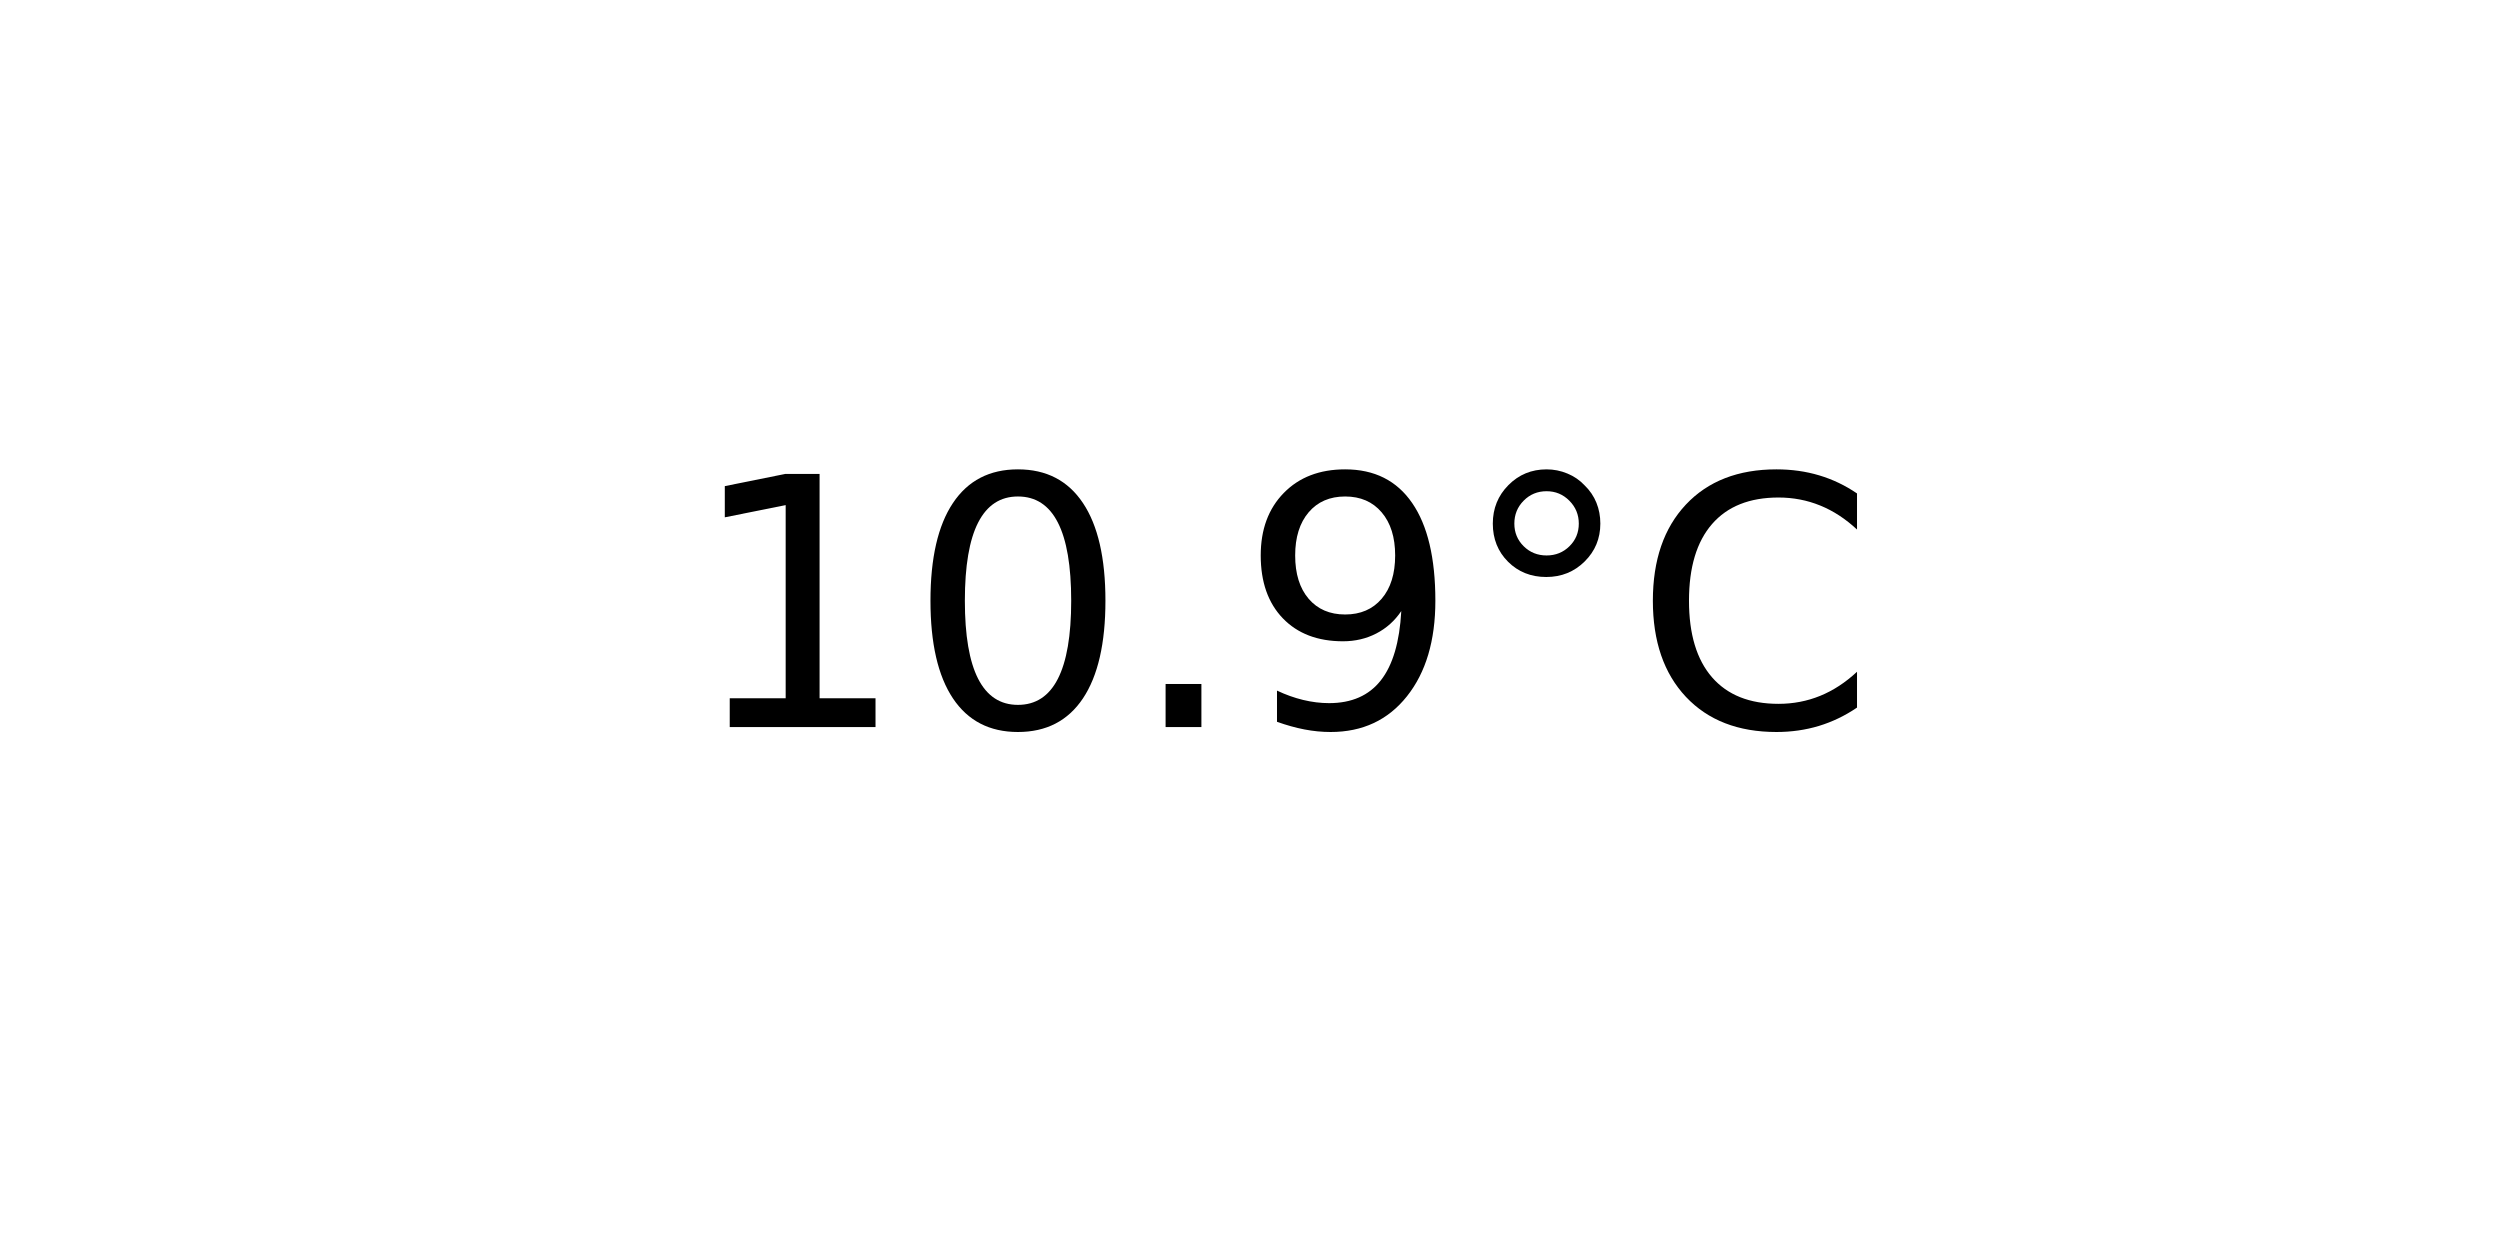
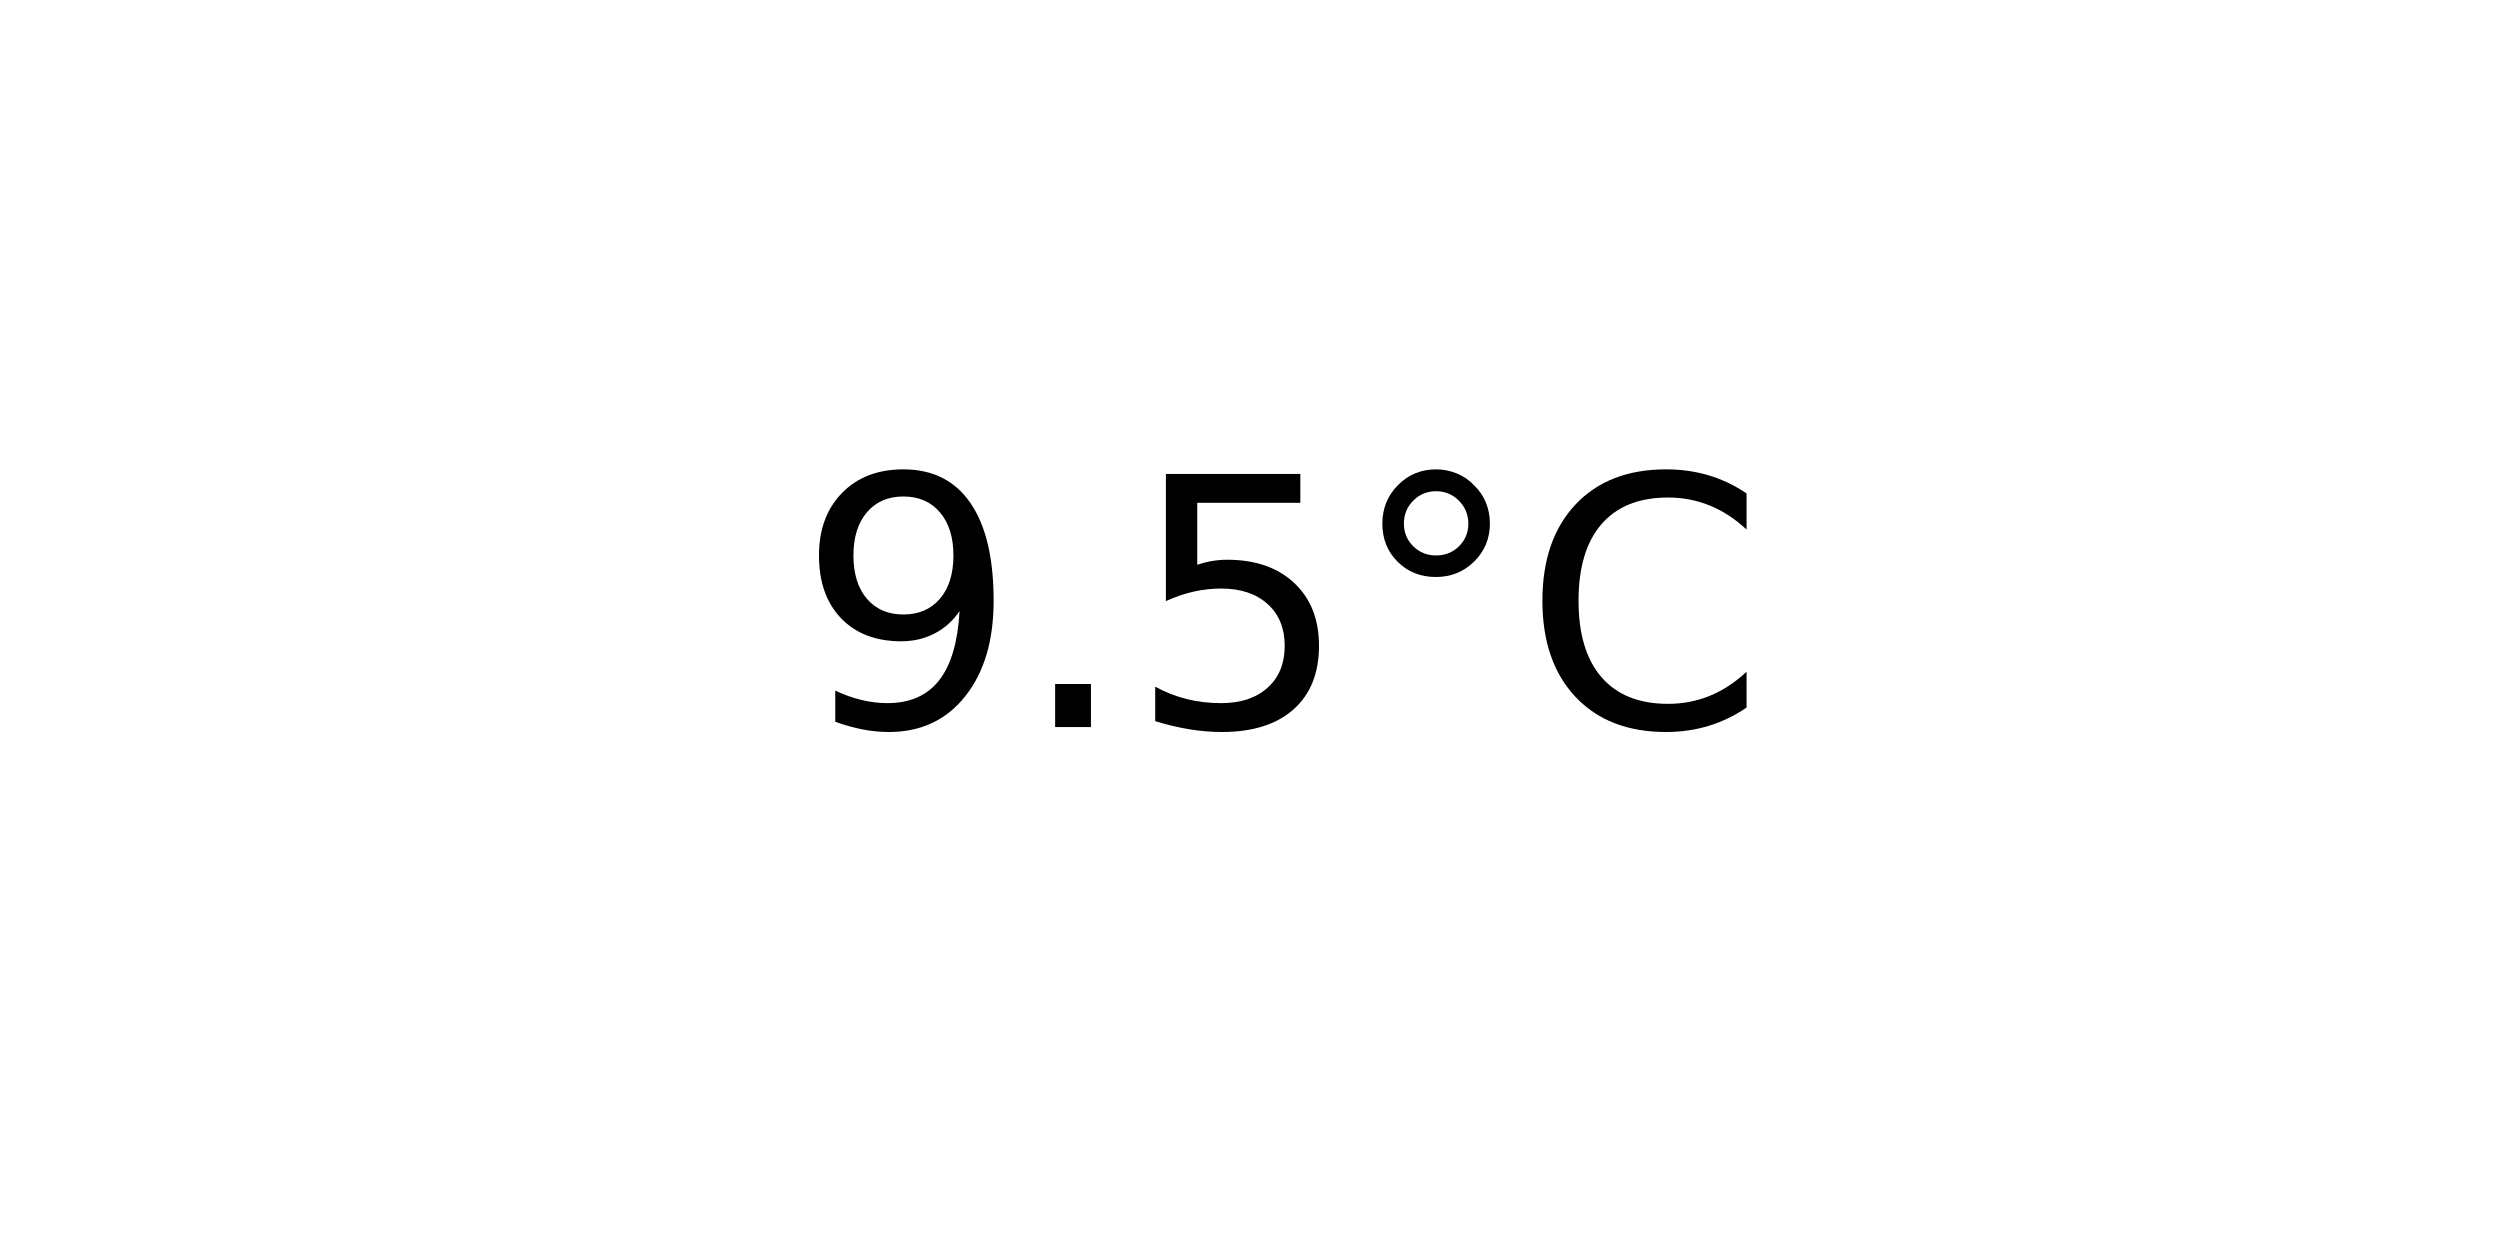
<svg xmlns="http://www.w3.org/2000/svg" xmlns:xlink="http://www.w3.org/1999/xlink" width="72pt" height="36pt" viewBox="0 0 72 36" version="1.1">
  <defs>
    <style type="text/css">*{stroke-linejoin: round; stroke-linecap: butt}</style>
  </defs>
  <g id="figure_1">
    <g id="axes_1">
      <g id="text_1">
-         <g transform="translate(19.77578 20.93937) scale(0.1 -0.1)">
+         <g transform="translate(22.95703 20.93937) scale(0.1 -0.1)">
          <defs>
-             <path id="DejaVuSans-31" d="M 794 531  L 1825 531  L 1825 4091  L 703 3866  L 703 4441  L 1819 4666  L 2450 4666  L 2450 531  L 3481 531  L 3481 0  L 794 0  L 794 531  z " transform="scale(0.015625)" />
-             <path id="DejaVuSans-30" d="M 2034 4250  Q 1547 4250 1301 3770  Q 1056 3291 1056 2328  Q 1056 1369 1301 889  Q 1547 409 2034 409  Q 2525 409 2770 889  Q 3016 1369 3016 2328  Q 3016 3291 2770 3770  Q 2525 4250 2034 4250  z M 2034 4750  Q 2819 4750 3233 4129  Q 3647 3509 3647 2328  Q 3647 1150 3233 529  Q 2819 -91 2034 -91  Q 1250 -91 836 529  Q 422 1150 422 2328  Q 422 3509 836 4129  Q 1250 4750 2034 4750  z " transform="scale(0.015625)" />
+             <path id="DejaVuSans-39" d="M 703 97  L 703 672  Q 941 559 1184 500  Q 1428 441 1663 441  Q 2288 441 2617 861  Q 2947 1281 2994 2138  Q 2813 1869 2534 1725  Q 2256 1581 1919 1581  Q 1219 1581 811 2004  Q 403 2428 403 3163  Q 403 3881 828 4315  Q 1253 4750 1959 4750  Q 2769 4750 3195 4129  Q 3622 3509 3622 2328  Q 3622 1225 3098 567  Q 2575 -91 1691 -91  Q 1453 -91 1209 -44  Q 966 3 703 97  z M 1959 2075  Q 2384 2075 2632 2365  Q 2881 2656 2881 3163  Q 2881 3666 2632 3958  Q 2384 4250 1959 4250  Q 1534 4250 1286 3958  Q 1038 3666 1038 3163  Q 1038 2656 1286 2365  Q 1534 2075 1959 2075  z " transform="scale(0.015625)" />
            <path id="DejaVuSans-2e" d="M 684 794  L 1344 794  L 1344 0  L 684 0  L 684 794  z " transform="scale(0.015625)" />
-             <path id="DejaVuSans-39" d="M 703 97  L 703 672  Q 941 559 1184 500  Q 1428 441 1663 441  Q 2288 441 2617 861  Q 2947 1281 2994 2138  Q 2813 1869 2534 1725  Q 2256 1581 1919 1581  Q 1219 1581 811 2004  Q 403 2428 403 3163  Q 403 3881 828 4315  Q 1253 4750 1959 4750  Q 2769 4750 3195 4129  Q 3622 3509 3622 2328  Q 3622 1225 3098 567  Q 2575 -91 1691 -91  Q 1453 -91 1209 -44  Q 966 3 703 97  z M 1959 2075  Q 2384 2075 2632 2365  Q 2881 2656 2881 3163  Q 2881 3666 2632 3958  Q 2384 4250 1959 4250  Q 1534 4250 1286 3958  Q 1038 3666 1038 3163  Q 1038 2656 1286 2365  Q 1534 2075 1959 2075  z " transform="scale(0.015625)" />
+             <path id="DejaVuSans-35" d="M 691 4666  L 3169 4666  L 3169 4134  L 1269 4134  L 1269 2991  Q 1406 3038 1543 3061  Q 1681 3084 1819 3084  Q 2600 3084 3056 2656  Q 3513 2228 3513 1497  Q 3513 744 3044 326  Q 2575 -91 1722 -91  Q 1428 -91 1123 -41  Q 819 9 494 109  L 494 744  Q 775 591 1075 516  Q 1375 441 1709 441  Q 2250 441 2565 725  Q 2881 1009 2881 1497  Q 2881 1984 2565 2268  Q 2250 2553 1709 2553  Q 1456 2553 1204 2497  Q 953 2441 691 2322  L 691 4666  z " transform="scale(0.015625)" />
            <path id="DejaVuSans-b0" d="M 1600 4347  Q 1350 4347 1178 4173  Q 1006 4000 1006 3750  Q 1006 3503 1178 3333  Q 1350 3163 1600 3163  Q 1850 3163 2022 3333  Q 2194 3503 2194 3750  Q 2194 3997 2020 4172  Q 1847 4347 1600 4347  z M 1600 4750  Q 1800 4750 1984 4673  Q 2169 4597 2303 4453  Q 2447 4313 2519 4134  Q 2591 3956 2591 3750  Q 2591 3338 2302 3052  Q 2013 2766 1594 2766  Q 1172 2766 890 3047  Q 609 3328 609 3750  Q 609 4169 896 4459  Q 1184 4750 1600 4750  z " transform="scale(0.015625)" />
            <path id="DejaVuSans-43" d="M 4122 4306  L 4122 3641  Q 3803 3938 3442 4084  Q 3081 4231 2675 4231  Q 1875 4231 1450 3742  Q 1025 3253 1025 2328  Q 1025 1406 1450 917  Q 1875 428 2675 428  Q 3081 428 3442 575  Q 3803 722 4122 1019  L 4122 359  Q 3791 134 3420 21  Q 3050 -91 2638 -91  Q 1578 -91 968 557  Q 359 1206 359 2328  Q 359 3453 968 4101  Q 1578 4750 2638 4750  Q 3056 4750 3426 4639  Q 3797 4528 4122 4306  z " transform="scale(0.015625)" />
          </defs>
-           <use xlink:href="#DejaVuSans-31" />
-           <use xlink:href="#DejaVuSans-30" x="63.623" />
-           <use xlink:href="#DejaVuSans-2e" x="127.246" />
-           <use xlink:href="#DejaVuSans-39" x="159.033" />
-           <use xlink:href="#DejaVuSans-b0" x="222.656" />
-           <use xlink:href="#DejaVuSans-43" x="272.656" />
+           <use xlink:href="#DejaVuSans-39" />
+           <use xlink:href="#DejaVuSans-2e" x="63.623" />
+           <use xlink:href="#DejaVuSans-35" x="95.41" />
+           <use xlink:href="#DejaVuSans-b0" x="159.033" />
+           <use xlink:href="#DejaVuSans-43" x="209.033" />
        </g>
      </g>
    </g>
  </g>
</svg>
